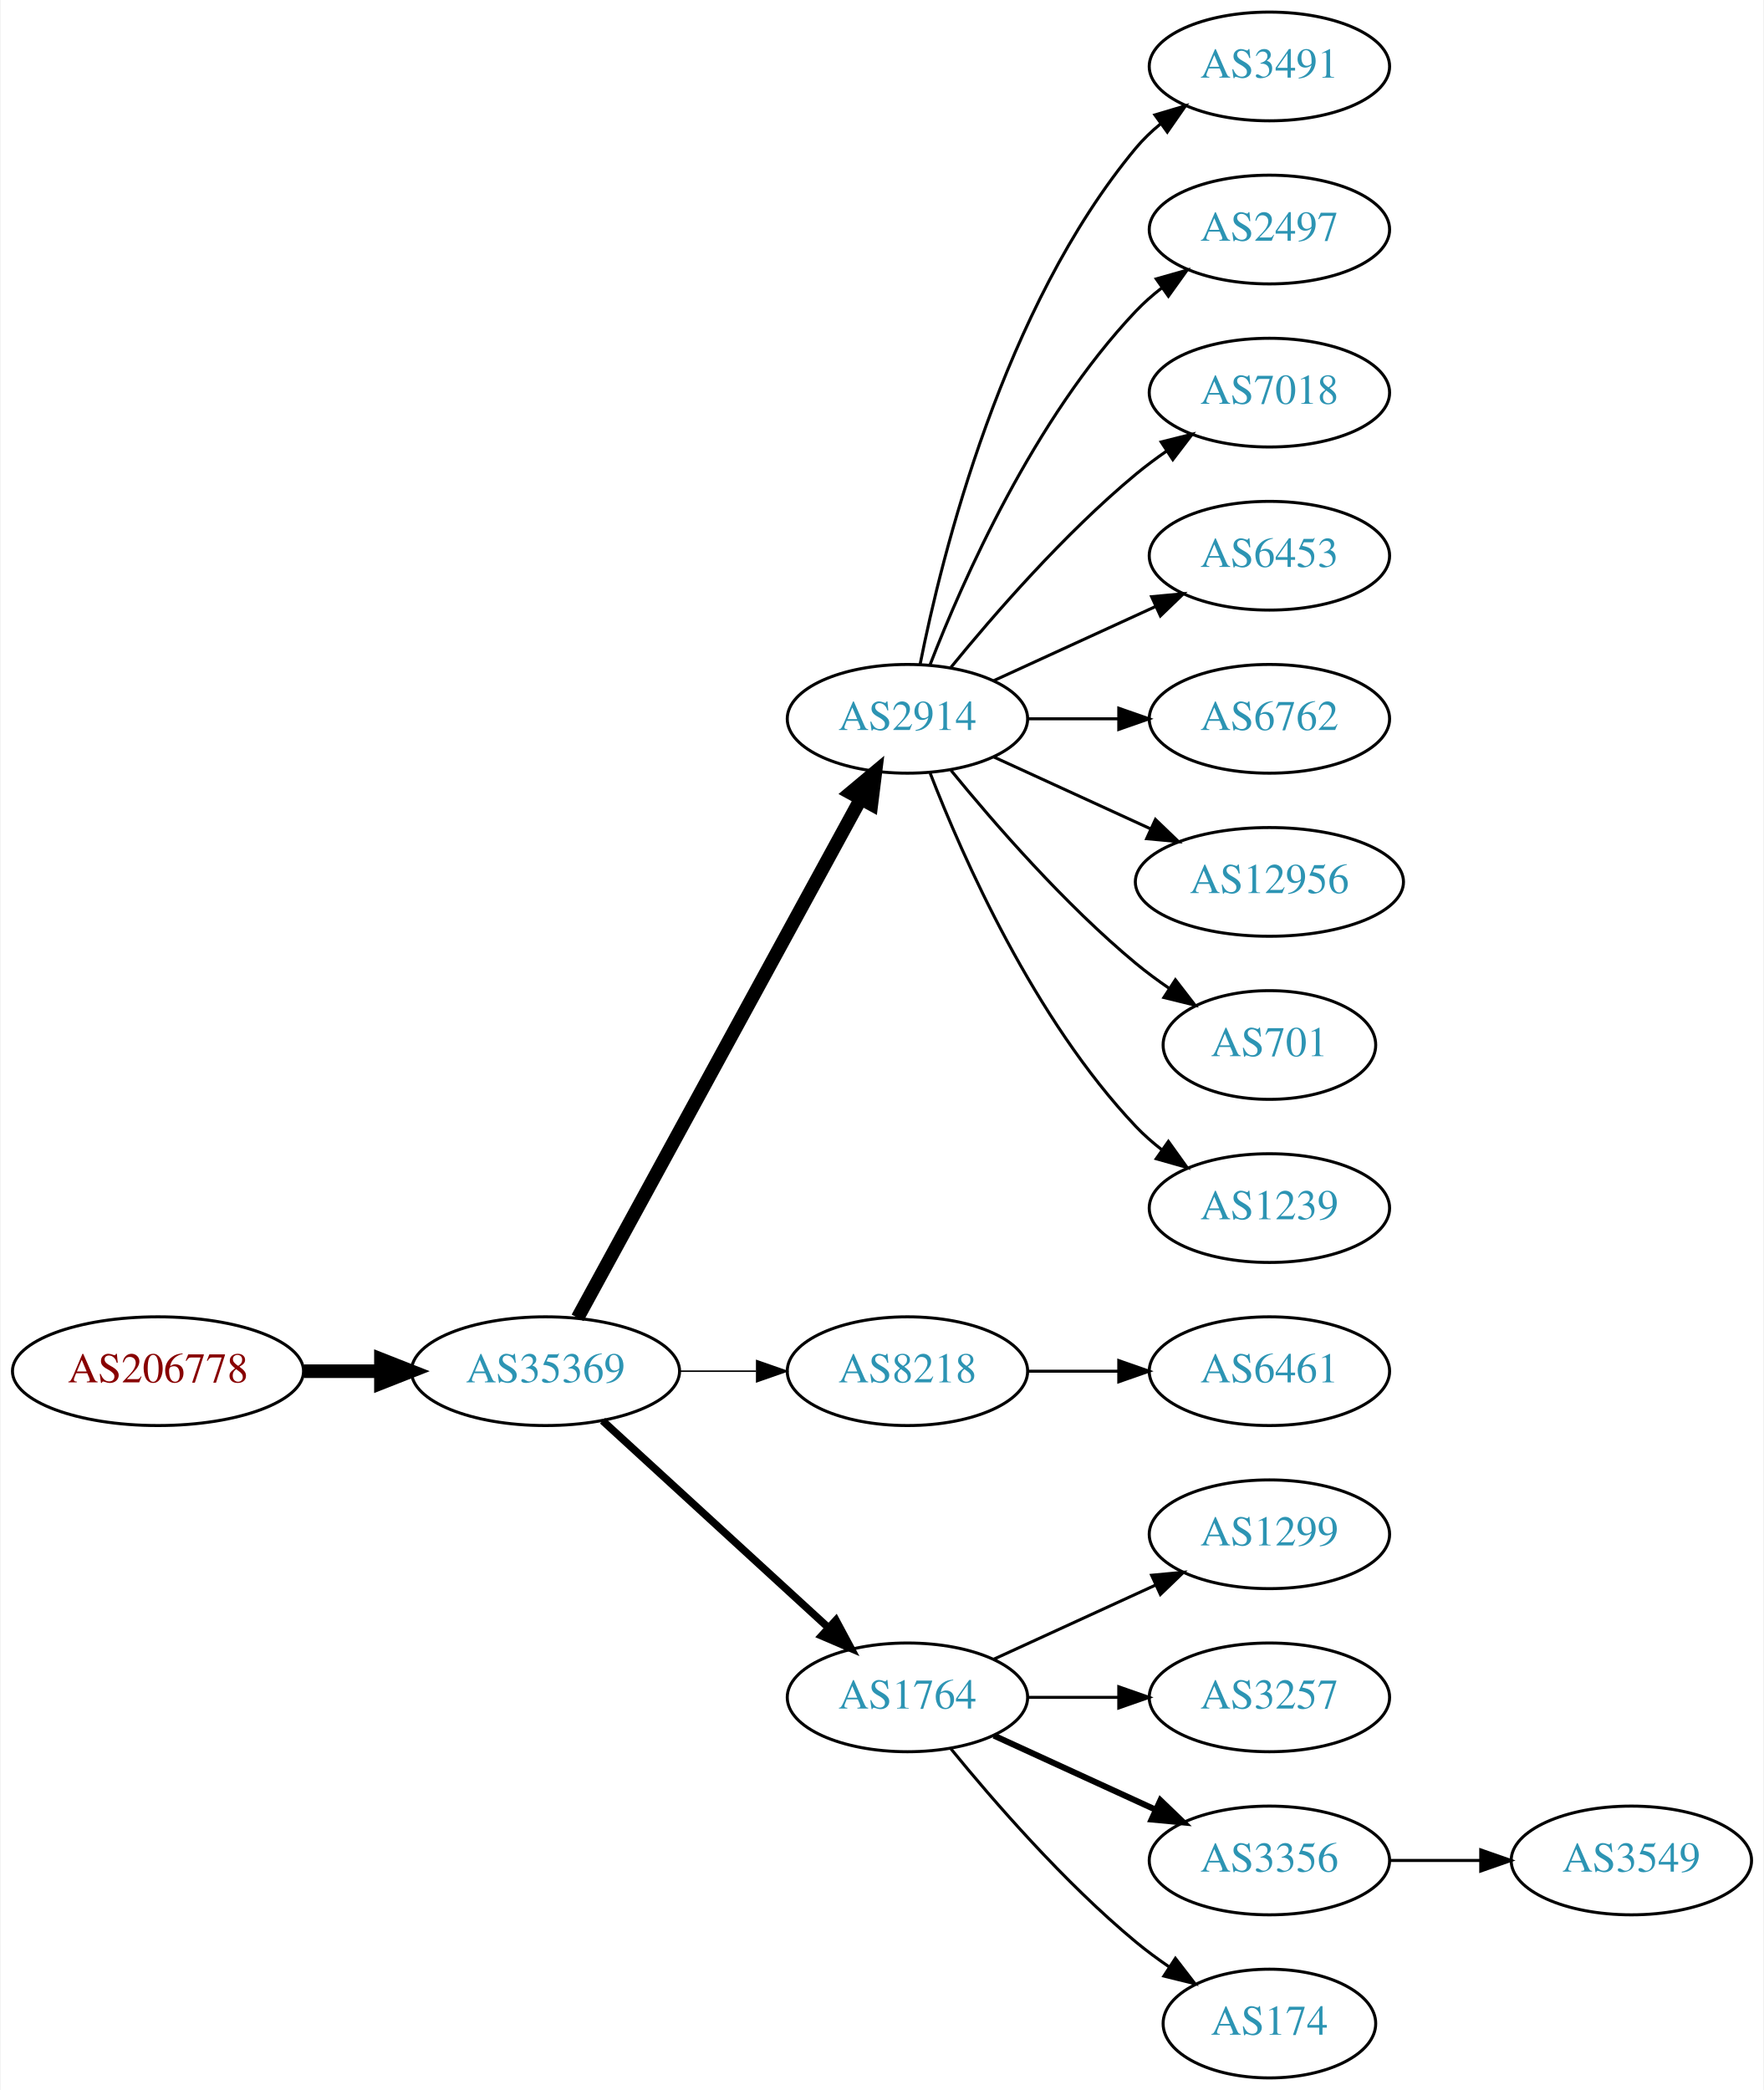
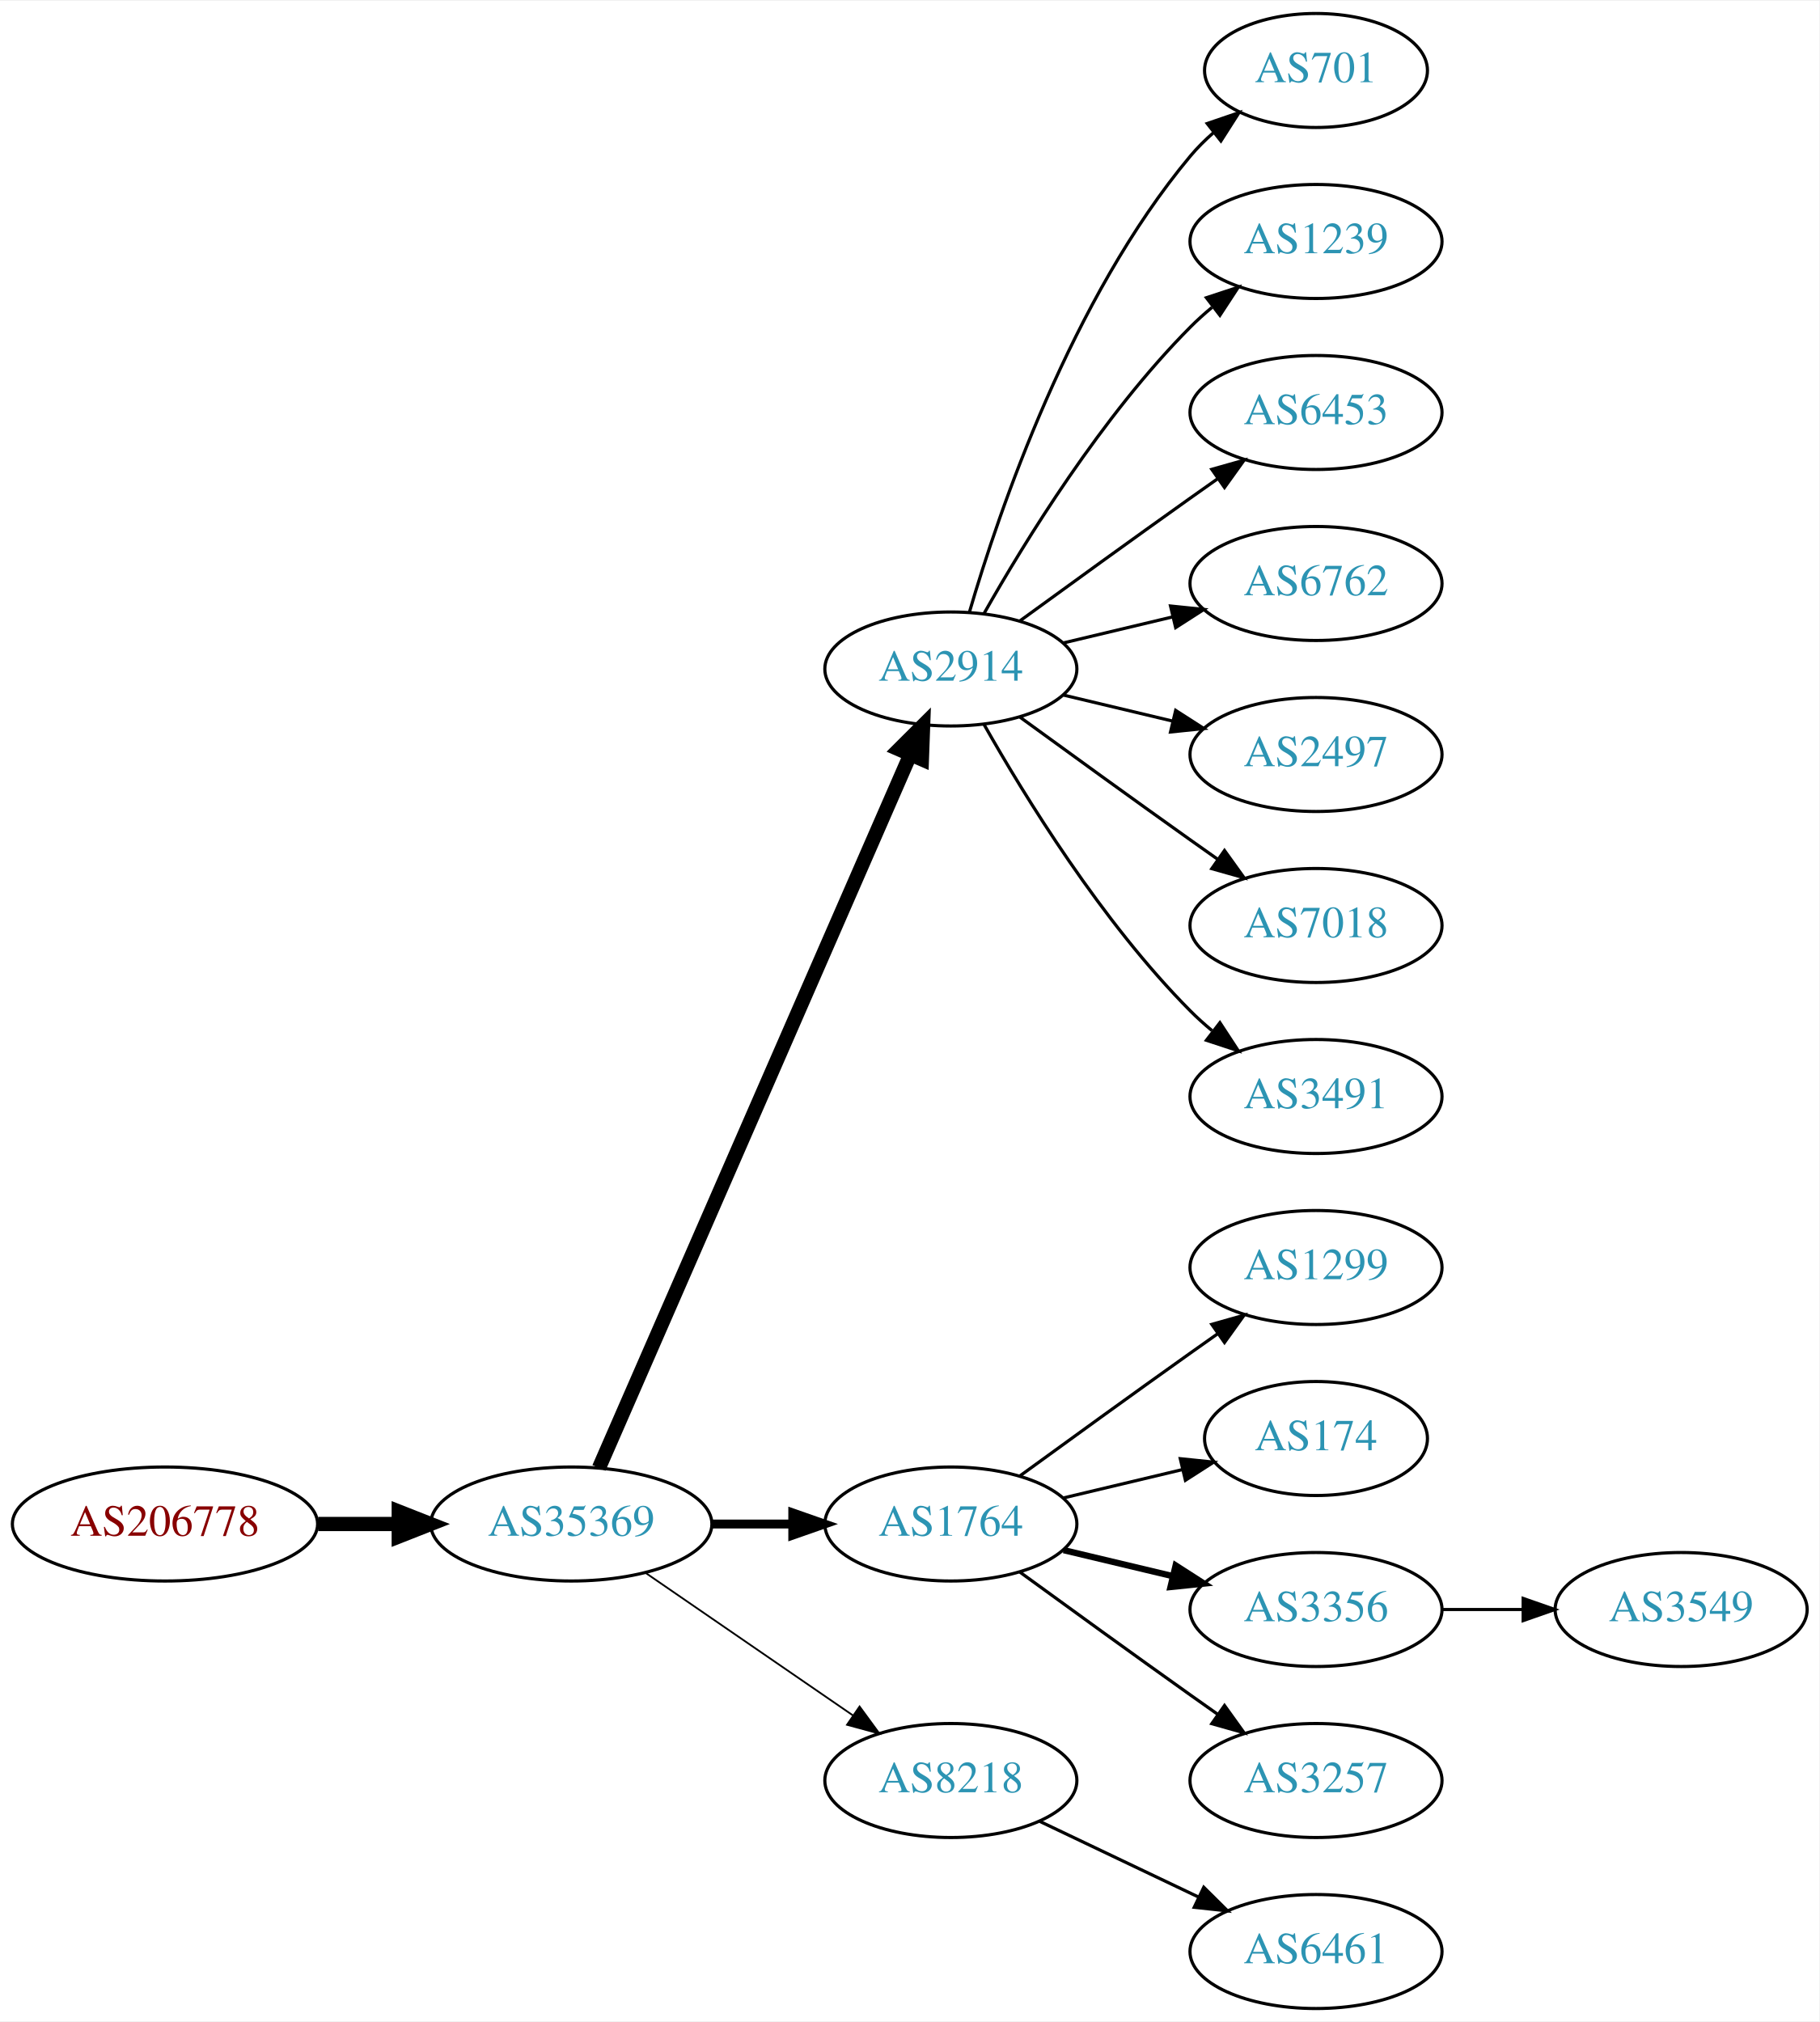
- <svg xmlns="http://www.w3.org/2000/svg" xmlns:xlink="http://www.w3.org/1999/xlink" width="584pt" height="692pt" viewBox="0.00 0.00 583.56 692.00">
-   <g id="graph0" class="graph" transform="scale(1 1) rotate(0) translate(4 688)">
-     <polygon fill="white" stroke="none" points="-4,4 -4,-688 579.562,-688 579.562,4 -4,4" />
+ <svg xmlns="http://www.w3.org/2000/svg" xmlns:xlink="http://www.w3.org/1999/xlink" width="574pt" height="638pt" viewBox="0.00 0.00 574.46 638.00">
+   <g id="graph0" class="graph" transform="scale(1 1) rotate(0) translate(4 634)">
+     <polygon fill="white" stroke="none" points="-4,4 -4,-634 570.463,-634 570.463,4 -4,4" />
    <g id="node1" class="node">
      <g id="a_node1">
        <a xlink:href="/asn/206778" xlink:title="AS206778 ~ Hauser GmbH [AT]">
-           <ellipse fill="#ffffff" stroke="black" cx="48.096" cy="-234" rx="48.192" ry="18" />
-           <text text-anchor="middle" x="48.096" y="-230.3" font-family="Times,serif" font-size="14.00" fill="#880000">AS206778</text>
+           <ellipse fill="#ffffff" stroke="black" cx="48.096" cy="-153" rx="48.192" ry="18" />
+           <text text-anchor="middle" x="48.096" y="-149.3" font-family="Times,serif" font-size="14.00" fill="#880000">AS206778</text>
        </a>
      </g>
    </g>
    <g id="node2" class="node">
      <g id="a_node2">
        <a xlink:href="/asn/35369" xlink:title="AS35369 ~ LINZAG-TELEKOM-AS [AT]">
-           <ellipse fill="#ffffff" stroke="black" cx="176.388" cy="-234" rx="44.393" ry="18" />
-           <text text-anchor="middle" x="176.388" y="-230.3" font-family="Times,serif" font-size="14.00" fill="#2c94b3">AS35369</text>
+           <ellipse fill="#ffffff" stroke="black" cx="176.388" cy="-153" rx="44.393" ry="18" />
+           <text text-anchor="middle" x="176.388" y="-149.3" font-family="Times,serif" font-size="14.00" fill="#2c94b3">AS35369</text>
        </a>
      </g>
    </g>
    <g id="edge1" class="edge">
-       <path fill="none" stroke="black" stroke-width="4.5" d="M96.481,-234C104.742,-234 113.386,-234 121.799,-234" />
-       <polygon fill="black" stroke="black" stroke-width="4.5" points="121.904,-237.938 131.904,-234 121.904,-230.063 121.904,-237.938" />
+       <path fill="none" stroke="black" stroke-width="4.5" d="M96.481,-153C104.742,-153 113.386,-153 121.799,-153" />
+       <polygon fill="black" stroke="black" stroke-width="4.5" points="121.904,-156.938 131.904,-153 121.904,-149.063 121.904,-156.938" />
    </g>
    <g id="node3" class="node">
      <g id="a_node3">
        <a xlink:href="/asn/2914" xlink:title="AS2914 ~ NTT America, Inc. [US]">
-           <ellipse fill="#ffffff" stroke="black" cx="296.23" cy="-450" rx="39.794" ry="18" />
-           <text text-anchor="middle" x="296.23" y="-446.3" font-family="Times,serif" font-size="14.00" fill="#2c94b3">AS2914</text>
+           <ellipse fill="#ffffff" stroke="black" cx="296.23" cy="-423" rx="39.794" ry="18" />
+           <text text-anchor="middle" x="296.23" y="-419.3" font-family="Times,serif" font-size="14.00" fill="#2c94b3">AS2914</text>
        </a>
      </g>
    </g>
    <g id="edge2" class="edge">
-       <path fill="none" stroke="black" stroke-width="4.5" d="M187.031,-251.676C207.713,-289.584 256.425,-378.873 280.805,-423.559" />
-       <polygon fill="black" stroke="black" stroke-width="4.5" points="277.373,-425.49 285.619,-432.383 284.286,-421.718 277.373,-425.49" />
+       <path fill="none" stroke="black" stroke-width="4.5" d="M185.12,-170.715C205.221,-216.771 259.229,-340.514 283.332,-395.739" />
+       <polygon fill="black" stroke="black" stroke-width="4.5" points="279.861,-397.629 287.47,-405.219 287.078,-394.479 279.861,-397.629" />
    </g>
    <g id="node4" class="node">
      <g id="a_node4">
-         <a xlink:href="/asn/8218" xlink:title="AS8218 ~ legacy Neotelecoms [FR]">
-           <ellipse fill="#ffffff" stroke="black" cx="296.23" cy="-234" rx="39.794" ry="18" />
-           <text text-anchor="middle" x="296.23" y="-230.3" font-family="Times,serif" font-size="14.00" fill="#2c94b3">AS8218</text>
+         <a xlink:href="/asn/1764" xlink:title="AS1764 ~ NEXTLAYER-AS [AT]">
+           <ellipse fill="#ffffff" stroke="black" cx="296.23" cy="-153" rx="39.794" ry="18" />
+           <text text-anchor="middle" x="296.23" y="-149.3" font-family="Times,serif" font-size="14.00" fill="#2c94b3">AS1764</text>
        </a>
      </g>
    </g>
    <g id="edge3" class="edge">
-       <path fill="none" stroke="black" stroke-width="0.5" d="M220.599,-234C228.911,-234 237.674,-234 246.156,-234" />
-       <polygon fill="black" stroke="black" stroke-width="0.5" points="246.315,-237.5 256.315,-234 246.315,-230.5 246.315,-237.5" />
+       <path fill="none" stroke="black" stroke-width="2.812" d="M220.599,-153C228.911,-153 237.674,-153 246.156,-153" />
+       <polygon fill="black" stroke="black" stroke-width="2.812" points="246.315,-156.5 256.315,-153 246.315,-149.5 246.315,-156.5" />
    </g>
    <g id="node5" class="node">
      <g id="a_node5">
-         <a xlink:href="/asn/1764" xlink:title="AS1764 ~ NEXTLAYER-AS [AT]">
-           <ellipse fill="#ffffff" stroke="black" cx="296.23" cy="-126" rx="39.794" ry="18" />
-           <text text-anchor="middle" x="296.23" y="-122.3" font-family="Times,serif" font-size="14.00" fill="#2c94b3">AS1764</text>
+         <a xlink:href="/asn/8218" xlink:title="AS8218 ~ legacy Neotelecoms [FR]">
+           <ellipse fill="#ffffff" stroke="black" cx="296.23" cy="-72" rx="39.794" ry="18" />
+           <text text-anchor="middle" x="296.23" y="-68.3" font-family="Times,serif" font-size="14.00" fill="#2c94b3">AS8218</text>
        </a>
      </g>
    </g>
    <g id="edge4" class="edge">
-       <path fill="none" stroke="black" stroke-width="2.5" d="M195.285,-217.597C215.214,-199.333 247.571,-169.678 270.048,-149.079" />
-       <polygon fill="black" stroke="black" stroke-width="2.5" points="272.543,-151.54 277.55,-142.203 267.813,-146.38 272.543,-151.54" />
+       <path fill="none" stroke="black" stroke-width="0.562" d="M199.83,-137.574C218.412,-124.802 244.972,-106.545 265.352,-92.537" />
+       <polygon fill="black" stroke="black" stroke-width="0.562" points="267.408,-95.371 273.666,-86.822 263.443,-89.602 267.408,-95.371" />
+     </g>
+     <g id="node10" class="node">
+       <g id="a_node10">
+         <a xlink:href="/asn/701" xlink:title="AS701 ~ UUNET [US]">
+           <ellipse fill="#ffffff" stroke="black" cx="411.523" cy="-612" rx="35.194" ry="18" />
+           <text text-anchor="middle" x="411.523" y="-608.3" font-family="Times,serif" font-size="14.00" fill="#2c94b3">AS701</text>
+         </a>
+       </g>
+     </g>
+     <g id="edge9" class="edge">
+       <path fill="none" stroke="black" d="M302.104,-441.002C311.418,-472.844 334.235,-539.981 371.877,-585 374.029,-587.574 376.483,-590.017 379.088,-592.303" />
+       <polygon fill="black" stroke="black" points="377.172,-595.249 387.198,-598.672 381.495,-589.743 377.172,-595.249" />
    </g>
    <g id="node11" class="node">
      <g id="a_node11">
-         <a xlink:href="/asn/3491" xlink:title="AS3491 ~ PCCW Global, Inc. [US]">
-           <ellipse fill="#ffffff" stroke="black" cx="416.073" cy="-666" rx="39.794" ry="18" />
-           <text text-anchor="middle" x="416.073" y="-662.3" font-family="Times,serif" font-size="14.00" fill="#2c94b3">AS3491</text>
+         <a xlink:href="/asn/1239" xlink:title="AS1239 ~ Sprint [US]">
+           <ellipse fill="#ffffff" stroke="black" cx="411.523" cy="-558" rx="39.794" ry="18" />
+           <text text-anchor="middle" x="411.523" y="-554.3" font-family="Times,serif" font-size="14.00" fill="#2c94b3">AS1239</text>
        </a>
      </g>
    </g>
    <g id="edge10" class="edge">
-       <path fill="none" stroke="black" d="M300.429,-468.073C307.592,-504.141 327.867,-586.125 371.877,-639 374.281,-641.889 377.078,-644.563 380.07,-647.013" />
-       <polygon fill="black" stroke="black" points="378.159,-649.95 388.313,-652.973 382.26,-644.277 378.159,-649.95" />
+       <path fill="none" stroke="black" d="M306.69,-440.49C319.472,-463.096 343.904,-502.886 371.877,-531 373.987,-533.121 376.283,-535.188 378.669,-537.171" />
+       <polygon fill="black" stroke="black" points="376.921,-540.242 386.984,-543.556 381.184,-534.69 376.921,-540.242" />
    </g>
    <g id="node12" class="node">
      <g id="a_node12">
-         <a xlink:href="/asn/2497" xlink:title="AS2497 ~ Internet Initiative Japan Inc. [JP]">
-           <ellipse fill="#ffffff" stroke="black" cx="416.073" cy="-612" rx="39.794" ry="18" />
-           <text text-anchor="middle" x="416.073" y="-608.3" font-family="Times,serif" font-size="14.00" fill="#2c94b3">AS2497</text>
+         <a xlink:href="/asn/6453" xlink:title="AS6453 ~ TATA COMMUNICATIONS (AMERICA) INC [US]">
+           <ellipse fill="#ffffff" stroke="black" cx="411.523" cy="-504" rx="39.794" ry="18" />
+           <text text-anchor="middle" x="411.523" y="-500.3" font-family="Times,serif" font-size="14.00" fill="#2c94b3">AS6453</text>
        </a>
      </g>
    </g>
    <g id="edge11" class="edge">
-       <path fill="none" stroke="black" d="M303.753,-467.994C314.504,-495.728 338.161,-549.429 371.877,-585 374.462,-587.728 377.38,-590.294 380.448,-592.677" />
-       <polygon fill="black" stroke="black" points="378.602,-595.658 388.797,-598.543 382.627,-589.93 378.602,-595.658" />
+       <path fill="none" stroke="black" d="M318.078,-438.222C333.012,-449.091 353.626,-464.025 371.877,-477 374.697,-479.005 377.64,-481.085 380.588,-483.159" />
+       <polygon fill="black" stroke="black" points="378.616,-486.05 388.813,-488.926 382.634,-480.319 378.616,-486.05" />
    </g>
    <g id="node13" class="node">
      <g id="a_node13">
-         <a xlink:href="/asn/7018" xlink:title="AS7018 ~ AT&amp;T Services, Inc. [US]">
-           <ellipse fill="#ffffff" stroke="black" cx="416.073" cy="-558" rx="39.794" ry="18" />
-           <text text-anchor="middle" x="416.073" y="-554.3" font-family="Times,serif" font-size="14.00" fill="#2c94b3">AS7018</text>
+         <a xlink:href="/asn/6762" xlink:title="AS6762 ~ TELECOM ITALIA SPARKLE S.p.A. [IT]">
+           <ellipse fill="#ffffff" stroke="black" cx="411.523" cy="-450" rx="39.794" ry="18" />
+           <text text-anchor="middle" x="411.523" y="-446.3" font-family="Times,serif" font-size="14.00" fill="#2c94b3">AS6762</text>
        </a>
      </g>
    </g>
    <g id="edge12" class="edge">
-       <path fill="none" stroke="black" d="M310.649,-467.065C324.764,-484.375 348.178,-511.345 371.877,-531 375.093,-533.668 378.594,-536.27 382.164,-538.741" />
-       <polygon fill="black" stroke="black" points="380.242,-541.666 390.52,-544.236 384.088,-535.817 380.242,-541.666" />
+       <path fill="none" stroke="black" d="M331.837,-431.248C342.709,-433.838 354.863,-436.735 366.305,-439.462" />
+       <polygon fill="black" stroke="black" points="365.589,-442.889 376.128,-441.803 367.212,-436.08 365.589,-442.889" />
    </g>
    <g id="node14" class="node">
      <g id="a_node14">
-         <a xlink:href="/asn/6453" xlink:title="AS6453 ~ TATA COMMUNICATIONS (AMERICA) INC [US]">
-           <ellipse fill="#ffffff" stroke="black" cx="416.073" cy="-504" rx="39.794" ry="18" />
-           <text text-anchor="middle" x="416.073" y="-500.3" font-family="Times,serif" font-size="14.00" fill="#2c94b3">AS6453</text>
+         <a xlink:href="/asn/2497" xlink:title="AS2497 ~ Internet Initiative Japan Inc. [JP]">
+           <ellipse fill="#ffffff" stroke="black" cx="411.523" cy="-396" rx="39.794" ry="18" />
+           <text text-anchor="middle" x="411.523" y="-392.3" font-family="Times,serif" font-size="14.00" fill="#2c94b3">AS2497</text>
        </a>
      </g>
    </g>
    <g id="edge13" class="edge">
-       <path fill="none" stroke="black" d="M324.859,-462.661C340.816,-469.973 361.087,-479.261 378.369,-487.181" />
-       <polygon fill="black" stroke="black" points="377.068,-490.435 387.617,-491.419 379.984,-484.071 377.068,-490.435" />
+       <path fill="none" stroke="black" d="M331.837,-414.752C342.709,-412.162 354.863,-409.265 366.305,-406.538" />
+       <polygon fill="black" stroke="black" points="367.212,-409.92 376.128,-404.197 365.589,-403.111 367.212,-409.92" />
    </g>
    <g id="node15" class="node">
      <g id="a_node15">
-         <a xlink:href="/asn/6762" xlink:title="AS6762 ~ TELECOM ITALIA SPARKLE S.p.A. [IT]">
-           <ellipse fill="#ffffff" stroke="black" cx="416.073" cy="-450" rx="39.794" ry="18" />
-           <text text-anchor="middle" x="416.073" y="-446.3" font-family="Times,serif" font-size="14.00" fill="#2c94b3">AS6762</text>
+         <a xlink:href="/asn/7018" xlink:title="AS7018 ~ AT&amp;T Services, Inc. [US]">
+           <ellipse fill="#ffffff" stroke="black" cx="411.523" cy="-342" rx="39.794" ry="18" />
+           <text text-anchor="middle" x="411.523" y="-338.3" font-family="Times,serif" font-size="14.00" fill="#2c94b3">AS7018</text>
        </a>
      </g>
    </g>
    <g id="edge14" class="edge">
-       <path fill="none" stroke="black" d="M336.143,-450C345.696,-450 356.046,-450 366.008,-450" />
-       <polygon fill="black" stroke="black" points="366.201,-453.5 376.201,-450 366.201,-446.5 366.201,-453.5" />
+       <path fill="none" stroke="black" d="M318.078,-407.778C333.012,-396.909 353.626,-381.975 371.877,-369 374.697,-366.995 377.64,-364.915 380.588,-362.841" />
+       <polygon fill="black" stroke="black" points="382.634,-365.681 388.813,-357.074 378.616,-359.95 382.634,-365.681" />
    </g>
    <g id="node16" class="node">
      <g id="a_node16">
-         <a xlink:href="/asn/12956" xlink:title="AS12956 ~ TELXIUS [ES]">
-           <ellipse fill="#ffffff" stroke="black" cx="416.073" cy="-396" rx="44.393" ry="18" />
-           <text text-anchor="middle" x="416.073" y="-392.3" font-family="Times,serif" font-size="14.00" fill="#2c94b3">AS12956</text>
+         <a xlink:href="/asn/3491" xlink:title="AS3491 ~ PCCW Global, Inc. [US]">
+           <ellipse fill="#ffffff" stroke="black" cx="411.523" cy="-288" rx="39.794" ry="18" />
+           <text text-anchor="middle" x="411.523" y="-284.3" font-family="Times,serif" font-size="14.00" fill="#2c94b3">AS3491</text>
        </a>
      </g>
    </g>
    <g id="edge15" class="edge">
-       <path fill="none" stroke="black" d="M324.859,-437.339C340.357,-430.238 359.923,-421.272 376.87,-413.506" />
-       <polygon fill="black" stroke="black" points="378.34,-416.683 385.973,-409.335 375.424,-410.319 378.34,-416.683" />
+       <path fill="none" stroke="black" d="M306.69,-405.51C319.472,-382.904 343.904,-343.114 371.877,-315 373.987,-312.879 376.283,-310.812 378.669,-308.829" />
+       <polygon fill="black" stroke="black" points="381.184,-311.31 386.984,-302.444 376.921,-305.758 381.184,-311.31" />
+     </g>
+     <g id="node6" class="node">
+       <g id="a_node6">
+         <a xlink:href="/asn/1299" xlink:title="AS1299 ~ Telia Carrier [EU]">
+           <ellipse fill="#ffffff" stroke="black" cx="411.523" cy="-234" rx="39.794" ry="18" />
+           <text text-anchor="middle" x="411.523" y="-230.3" font-family="Times,serif" font-size="14.00" fill="#2c94b3">AS1299</text>
+         </a>
+       </g>
+     </g>
+     <g id="edge5" class="edge">
+       <path fill="none" stroke="black" d="M318.078,-168.222C333.012,-179.091 353.626,-194.025 371.877,-207 374.697,-209.005 377.64,-211.085 380.588,-213.159" />
+       <polygon fill="black" stroke="black" points="378.616,-216.05 388.813,-218.926 382.634,-210.319 378.616,-216.05" />
+     </g>
+     <g id="node7" class="node">
+       <g id="a_node7">
+         <a xlink:href="/asn/174" xlink:title="AS174 ~ Cogent Communications [US]">
+           <ellipse fill="#ffffff" stroke="black" cx="411.523" cy="-180" rx="35.194" ry="18" />
+           <text text-anchor="middle" x="411.523" y="-176.3" font-family="Times,serif" font-size="14.00" fill="#2c94b3">AS174</text>
+         </a>
+       </g>
+     </g>
+     <g id="edge6" class="edge">
+       <path fill="none" stroke="black" d="M331.837,-161.248C343.632,-164.058 356.937,-167.229 369.204,-170.153" />
+       <polygon fill="black" stroke="black" points="368.67,-173.624 379.209,-172.537 370.293,-166.814 368.67,-173.624" />
+     </g>
+     <g id="node8" class="node">
+       <g id="a_node8">
+         <a xlink:href="/asn/3356" xlink:title="AS3356 ~ Level 3 Parent, LLC [US]">
+           <ellipse fill="#ffffff" stroke="black" cx="411.523" cy="-126" rx="39.794" ry="18" />
+           <text text-anchor="middle" x="411.523" y="-122.3" font-family="Times,serif" font-size="14.00" fill="#2c94b3">AS3356</text>
+         </a>
+       </g>
+     </g>
+     <g id="edge7" class="edge">
+       <path fill="none" stroke="black" stroke-width="2" d="M331.837,-144.752C342.709,-142.162 354.863,-139.265 366.305,-136.538" />
+       <polygon fill="black" stroke="black" stroke-width="2" points="367.212,-139.92 376.128,-134.197 365.589,-133.111 367.212,-139.92" />
+     </g>
+     <g id="node9" class="node">
+       <g id="a_node9">
+         <a xlink:href="/asn/3257" xlink:title="AS3257 ~ GTT [DE]">
+           <ellipse fill="#ffffff" stroke="black" cx="411.523" cy="-72" rx="39.794" ry="18" />
+           <text text-anchor="middle" x="411.523" y="-68.3" font-family="Times,serif" font-size="14.00" fill="#2c94b3">AS3257</text>
+         </a>
+       </g>
+     </g>
+     <g id="edge8" class="edge">
+       <path fill="none" stroke="black" d="M318.078,-137.778C333.012,-126.909 353.626,-111.975 371.877,-99 374.697,-96.995 377.64,-94.915 380.588,-92.841" />
+       <polygon fill="black" stroke="black" points="382.634,-95.681 388.813,-87.074 378.616,-89.95 382.634,-95.681" />
    </g>
    <g id="node17" class="node">
      <g id="a_node17">
-         <a xlink:href="/asn/701" xlink:title="AS701 ~ UUNET [US]">
-           <ellipse fill="#ffffff" stroke="black" cx="416.073" cy="-342" rx="35.194" ry="18" />
-           <text text-anchor="middle" x="416.073" y="-338.3" font-family="Times,serif" font-size="14.00" fill="#2c94b3">AS701</text>
+         <a xlink:href="/asn/6461" xlink:title="AS6461 ~ Zayo Bandwidth [US]">
+           <ellipse fill="#ffffff" stroke="black" cx="411.523" cy="-18" rx="39.794" ry="18" />
+           <text text-anchor="middle" x="411.523" y="-14.3" font-family="Times,serif" font-size="14.00" fill="#2c94b3">AS6461</text>
        </a>
      </g>
    </g>
    <g id="edge16" class="edge">
-       <path fill="none" stroke="black" d="M310.649,-432.935C324.764,-415.625 348.178,-388.655 371.877,-369 375.34,-366.128 379.132,-363.331 382.987,-360.692" />
-       <polygon fill="black" stroke="black" points="384.948,-363.592 391.419,-355.203 381.129,-357.725 384.948,-363.592" />
+       <path fill="none" stroke="black" d="M324.367,-59.066C339.361,-51.919 358.182,-42.948 374.405,-35.215" />
+       <polygon fill="black" stroke="black" points="376.087,-38.291 383.608,-30.829 373.075,-31.972 376.087,-38.291" />
    </g>
    <g id="node18" class="node">
      <g id="a_node18">
-         <a xlink:href="/asn/1239" xlink:title="AS1239 ~ Sprint [US]">
-           <ellipse fill="#ffffff" stroke="black" cx="416.073" cy="-288" rx="39.794" ry="18" />
-           <text text-anchor="middle" x="416.073" y="-284.3" font-family="Times,serif" font-size="14.00" fill="#2c94b3">AS1239</text>
+         <a xlink:href="/asn/3549" xlink:title="AS3549 ~ Level 3 Parent, LLC [US]">
+           <ellipse fill="#ffffff" stroke="black" cx="526.816" cy="-126" rx="39.794" ry="18" />
+           <text text-anchor="middle" x="526.816" y="-122.3" font-family="Times,serif" font-size="14.00" fill="#2c94b3">AS3549</text>
        </a>
      </g>
    </g>
    <g id="edge17" class="edge">
-       <path fill="none" stroke="black" d="M303.753,-432.006C314.504,-404.272 338.161,-350.571 371.877,-315 374.462,-312.272 377.38,-309.706 380.448,-307.323" />
-       <polygon fill="black" stroke="black" points="382.627,-310.07 388.797,-301.457 378.602,-304.342 382.627,-310.07" />
-     </g>
-     <g id="node6" class="node">
-       <g id="a_node6">
-         <a xlink:href="/asn/6461" xlink:title="AS6461 ~ Zayo Bandwidth [US]">
-           <ellipse fill="#ffffff" stroke="black" cx="416.073" cy="-234" rx="39.794" ry="18" />
-           <text text-anchor="middle" x="416.073" y="-230.3" font-family="Times,serif" font-size="14.00" fill="#2c94b3">AS6461</text>
-         </a>
-       </g>
-     </g>
-     <g id="edge5" class="edge">
-       <path fill="none" stroke="black" d="M336.143,-234C345.696,-234 356.046,-234 366.008,-234" />
-       <polygon fill="black" stroke="black" points="366.201,-237.5 376.201,-234 366.201,-230.5 366.201,-237.5" />
-     </g>
-     <g id="node7" class="node">
-       <g id="a_node7">
-         <a xlink:href="/asn/1299" xlink:title="AS1299 ~ Telia Carrier [EU]">
-           <ellipse fill="#ffffff" stroke="black" cx="416.073" cy="-180" rx="39.794" ry="18" />
-           <text text-anchor="middle" x="416.073" y="-176.3" font-family="Times,serif" font-size="14.00" fill="#2c94b3">AS1299</text>
-         </a>
-       </g>
-     </g>
-     <g id="edge6" class="edge">
-       <path fill="none" stroke="black" d="M324.859,-138.661C340.816,-145.973 361.087,-155.261 378.369,-163.181" />
-       <polygon fill="black" stroke="black" points="377.068,-166.435 387.617,-167.419 379.984,-160.071 377.068,-166.435" />
-     </g>
-     <g id="node8" class="node">
-       <g id="a_node8">
-         <a xlink:href="/asn/3257" xlink:title="AS3257 ~ GTT [DE]">
-           <ellipse fill="#ffffff" stroke="black" cx="416.073" cy="-126" rx="39.794" ry="18" />
-           <text text-anchor="middle" x="416.073" y="-122.3" font-family="Times,serif" font-size="14.00" fill="#2c94b3">AS3257</text>
-         </a>
-       </g>
-     </g>
-     <g id="edge7" class="edge">
-       <path fill="none" stroke="black" d="M336.143,-126C345.696,-126 356.046,-126 366.008,-126" />
-       <polygon fill="black" stroke="black" points="366.201,-129.5 376.201,-126 366.201,-122.5 366.201,-129.5" />
-     </g>
-     <g id="node9" class="node">
-       <g id="a_node9">
-         <a xlink:href="/asn/3356" xlink:title="AS3356 ~ Level 3 Parent, LLC [US]">
-           <ellipse fill="#ffffff" stroke="black" cx="416.073" cy="-72" rx="39.794" ry="18" />
-           <text text-anchor="middle" x="416.073" y="-68.3" font-family="Times,serif" font-size="14.00" fill="#2c94b3">AS3356</text>
-         </a>
-       </g>
-     </g>
-     <g id="edge8" class="edge">
-       <path fill="none" stroke="black" stroke-width="2" d="M324.859,-113.339C340.816,-106.027 361.087,-96.739 378.369,-88.819" />
-       <polygon fill="black" stroke="black" stroke-width="2" points="379.984,-91.929 387.617,-84.581 377.068,-85.565 379.984,-91.929" />
-     </g>
-     <g id="node10" class="node">
-       <g id="a_node10">
-         <a xlink:href="/asn/174" xlink:title="AS174 ~ Cogent Communications [US]">
-           <ellipse fill="#ffffff" stroke="black" cx="416.073" cy="-18" rx="35.194" ry="18" />
-           <text text-anchor="middle" x="416.073" y="-14.3" font-family="Times,serif" font-size="14.00" fill="#2c94b3">AS174</text>
-         </a>
-       </g>
-     </g>
-     <g id="edge9" class="edge">
-       <path fill="none" stroke="black" d="M310.649,-108.935C324.764,-91.625 348.178,-64.655 371.877,-45 375.34,-42.128 379.132,-39.331 382.987,-36.692" />
-       <polygon fill="black" stroke="black" points="384.948,-39.592 391.419,-31.203 381.129,-33.725 384.948,-39.592" />
-     </g>
-     <g id="node19" class="node">
-       <g id="a_node19">
-         <a xlink:href="/asn/3549" xlink:title="AS3549 ~ Level 3 Parent, LLC [US]">
-           <ellipse fill="#ffffff" stroke="black" cx="535.915" cy="-72" rx="39.794" ry="18" />
-           <text text-anchor="middle" x="535.915" y="-68.3" font-family="Times,serif" font-size="14.00" fill="#2c94b3">AS3549</text>
-         </a>
-       </g>
-     </g>
-     <g id="edge18" class="edge">
-       <path fill="none" stroke="black" d="M455.985,-72C465.539,-72 475.888,-72 485.851,-72" />
-       <polygon fill="black" stroke="black" points="486.043,-75.5 496.043,-72 486.043,-68.5 486.043,-75.5" />
+       <path fill="none" stroke="black" d="M451.195,-126C459.398,-126 468.162,-126 476.694,-126" />
+       <polygon fill="black" stroke="black" points="476.934,-129.5 486.934,-126 476.933,-122.5 476.934,-129.5" />
    </g>
  </g>
</svg>
